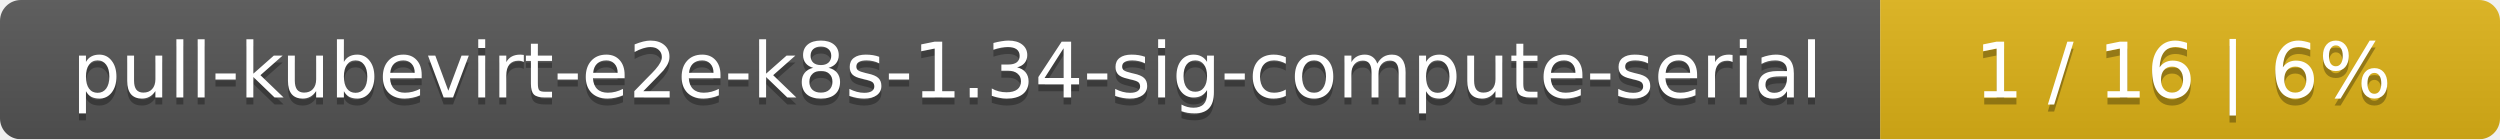
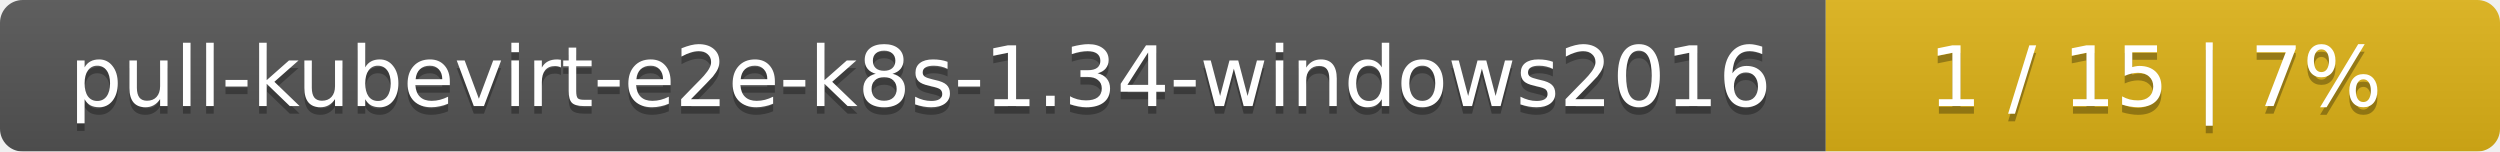
- <svg xmlns="http://www.w3.org/2000/svg" width="359" height="20">
+ <svg xmlns="http://www.w3.org/2000/svg" width="330" height="20">
  <linearGradient id="smooth" x2="0" y2="100%">
    <stop offset="0" stop-color="#bbb" stop-opacity=".1" />
    <stop offset="1" stop-opacity=".1" />
  </linearGradient>
  <mask id="round">
-     <rect width="359" height="20" rx="3" fill="#fff" />
+     <rect width="330" height="20" rx="3" fill="#fff" />
  </mask>
  <g mask="url(#round)">
-     <rect width="270" height="20" fill="#555" />
-     <rect x="270" width="89" height="20" fill="#dfb317" />
-     <rect width="359" height="20" fill="url(#smooth)" />
+     <rect width="241" height="20" fill="#555" />
+     <rect x="241" width="89" height="20" fill="#dfb317" />
+     <rect width="330" height="20" fill="url(#smooth)" />
  </g>
  <g fill="#fff" text-anchor="middle" font-family="DejaVu Sans,Verdana,Geneva,sans-serif" font-size="11">
-     <text x="136" y="15" fill="#010101" fill-opacity=".3">pull-kubevirt-e2e-k8s-1.34-sig-compute-serial</text>
-     <text x="136" y="14">pull-kubevirt-e2e-k8s-1.34-sig-compute-serial</text>
-     <text x="313.5" y="15" fill="#010101" fill-opacity=".3">1 / 16    |    6%</text>
-     <text x="313.5" y="14">1 / 16    |    6%</text>
+     <text x="121.5" y="15" fill="#010101" fill-opacity=".3">pull-kubevirt-e2e-k8s-1.34-windows2016</text>
+     <text x="121.5" y="14">pull-kubevirt-e2e-k8s-1.34-windows2016</text>
+     <text x="284.5" y="15" fill="#010101" fill-opacity=".3">1 / 15    |    7%</text>
+     <text x="284.5" y="14">1 / 15    |    7%</text>
  </g>
</svg>
